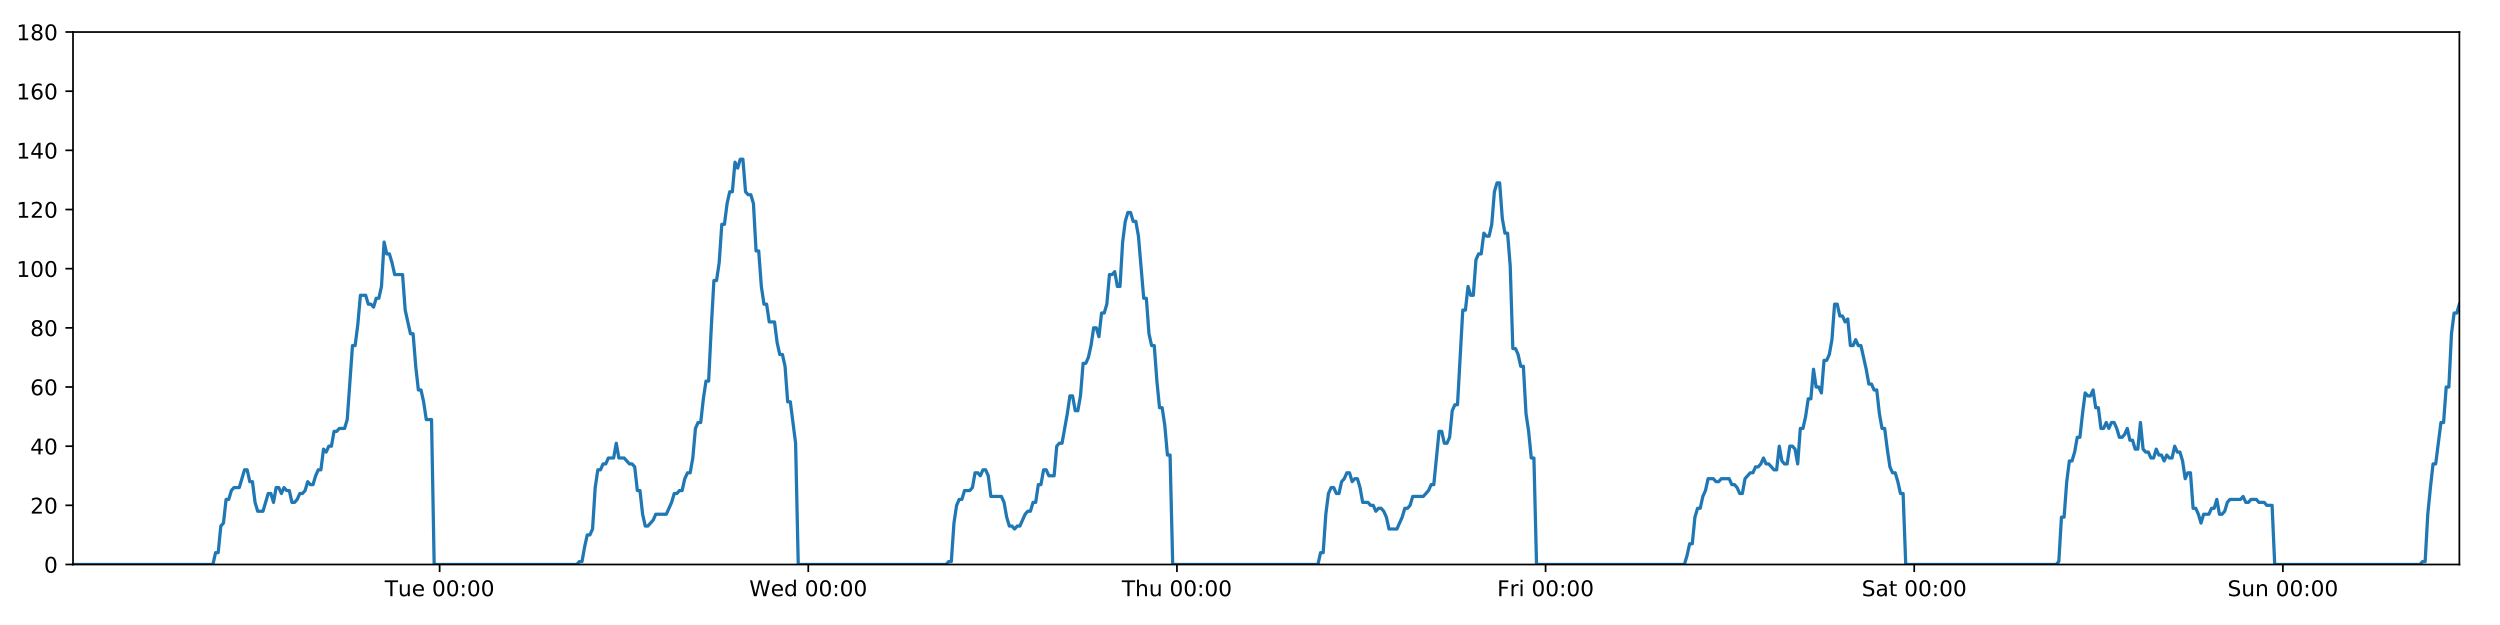
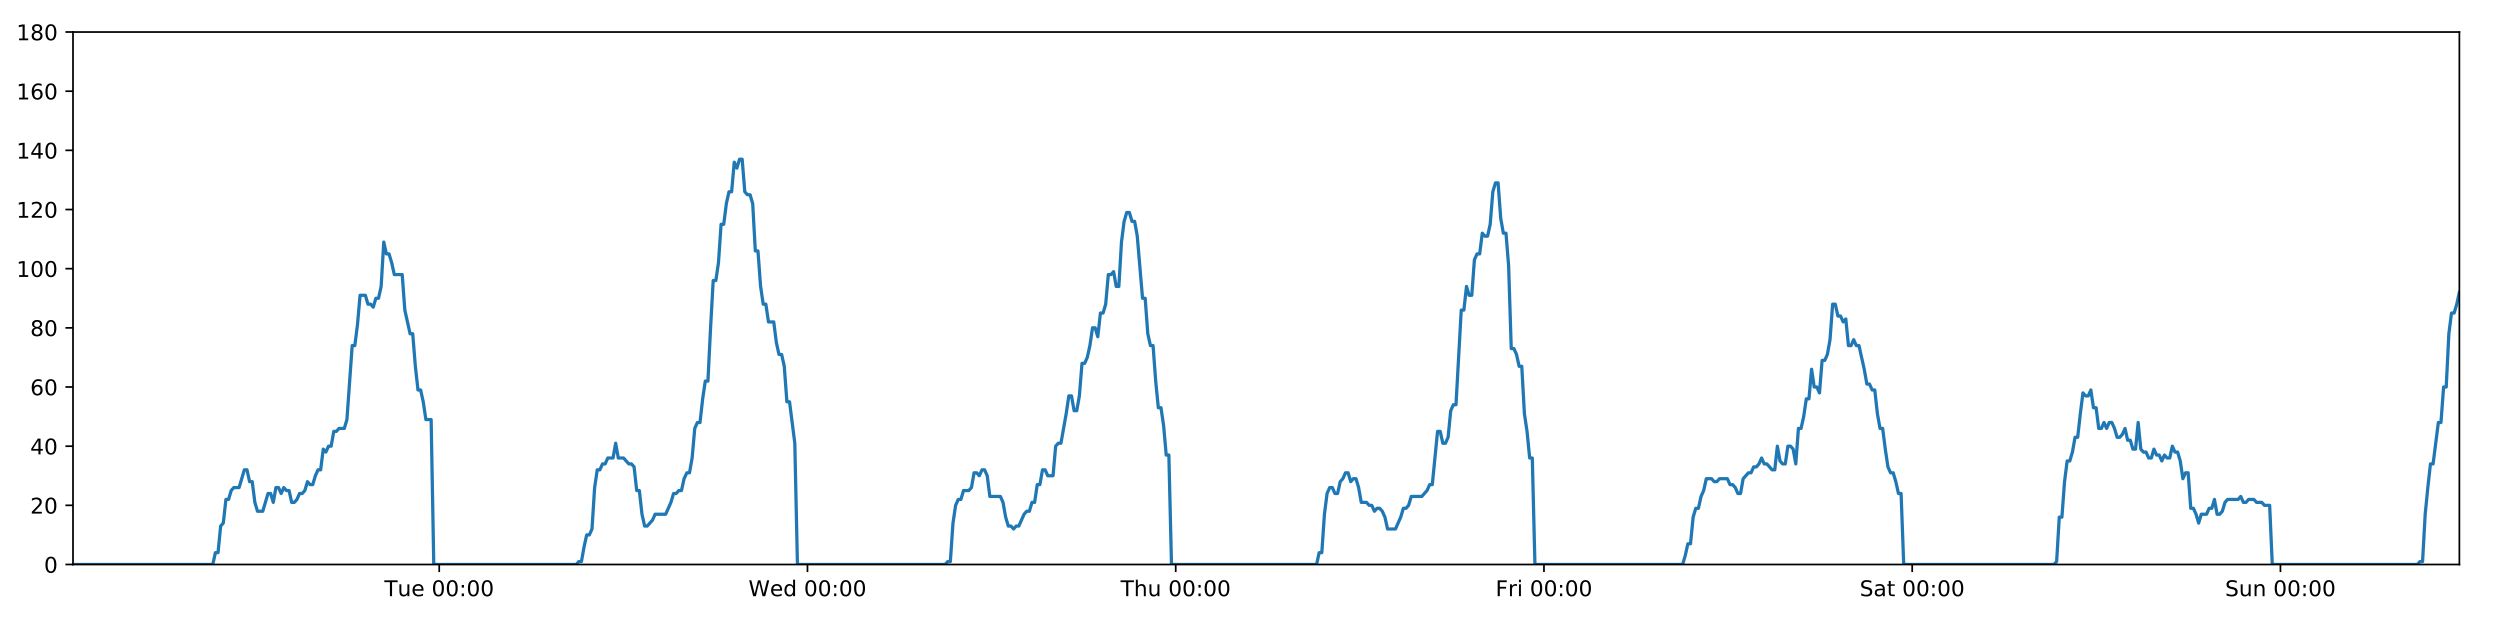
<svg xmlns="http://www.w3.org/2000/svg" xmlns:xlink="http://www.w3.org/1999/xlink" height="288pt" version="1.1" viewBox="0 0 1152 288" width="1152pt">
  <defs>
    <style type="text/css">
*{stroke-linecap:butt;stroke-linejoin:round;}
  </style>
  </defs>
  <g id="figure_1">
    <g id="patch_1">
      <path d="M 0 288  L 1152 288  L 1152 0  L 0 0  z " style="fill:#ffffff;" />
    </g>
    <g id="axes_1">
      <g id="patch_2">
        <path d="M 33.64 260.12  L 1133.28 260.12  L 1133.28 14.76  L 33.64 14.76  z " style="fill:#ffffff;" />
      </g>
      <g id="matplotlib.axis_1">
        <g id="xtick_1">
          <g id="line2d_1">
            <defs>
-               <path d="M 0 0  L 0 3.5  " id="me6d18ff0d1" style="stroke:#000000;stroke-width:0.8;" />
-             </defs>
-             <g>
-               <use style="stroke:#000000;stroke-width:0.8;" x="202.582" xlink:href="#me6d18ff0d1" y="260.12" />
+               <path d="M 0 0  L 0 3.5  " id="m4aeb2eac9f" style="stroke:#000000;stroke-width:0.8;" />
+             </defs>
+             <g>
+               <use style="stroke:#000000;stroke-width:0.8;" x="202.396" xlink:href="#m4aeb2eac9f" y="260.12" />
            </g>
          </g>
          <g id="text_1">
            <defs>
              <path d="M -0.297 72.906  L 61.375 72.906  L 61.375 64.594  L 35.5 64.594  L 35.5 0  L 25.594 0  L 25.594 64.594  L -0.297 64.594  z " id="DejaVuSans-84" />
              <path d="M 8.5 21.578  L 8.5 54.688  L 17.484 54.688  L 17.484 21.922  Q 17.484 14.156 20.5 10.266  Q 23.531 6.391 29.594 6.391  Q 36.859 6.391 41.078 11.031  Q 45.312 15.672 45.312 23.688  L 45.312 54.688  L 54.297 54.688  L 54.297 0  L 45.312 0  L 45.312 8.406  Q 42.047 3.422 37.719 1  Q 33.406 -1.422 27.688 -1.422  Q 18.266 -1.422 13.375 4.438  Q 8.5 10.297 8.5 21.578  z M 31.109 56  z " id="DejaVuSans-117" />
              <path d="M 56.203 29.594  L 56.203 25.203  L 14.891 25.203  Q 15.484 15.922 20.484 11.062  Q 25.484 6.203 34.422 6.203  Q 39.594 6.203 44.453 7.469  Q 49.312 8.734 54.109 11.281  L 54.109 2.781  Q 49.266 0.734 44.188 -0.344  Q 39.109 -1.422 33.891 -1.422  Q 20.797 -1.422 13.156 6.188  Q 5.516 13.812 5.516 26.812  Q 5.516 40.234 12.766 48.109  Q 20.016 56 32.328 56  Q 43.359 56 49.781 48.891  Q 56.203 41.797 56.203 29.594  z M 47.219 32.234  Q 47.125 39.594 43.094 43.984  Q 39.062 48.391 32.422 48.391  Q 24.906 48.391 20.391 44.141  Q 15.875 39.891 15.188 32.172  z " id="DejaVuSans-101" />
              <path id="DejaVuSans-32" />
              <path d="M 31.781 66.406  Q 24.172 66.406 20.328 58.906  Q 16.5 51.422 16.5 36.375  Q 16.5 21.391 20.328 13.891  Q 24.172 6.391 31.781 6.391  Q 39.453 6.391 43.281 13.891  Q 47.125 21.391 47.125 36.375  Q 47.125 51.422 43.281 58.906  Q 39.453 66.406 31.781 66.406  z M 31.781 74.219  Q 44.047 74.219 50.516 64.516  Q 56.984 54.828 56.984 36.375  Q 56.984 17.969 50.516 8.266  Q 44.047 -1.422 31.781 -1.422  Q 19.531 -1.422 13.062 8.266  Q 6.594 17.969 6.594 36.375  Q 6.594 54.828 13.062 64.516  Q 19.531 74.219 31.781 74.219  z " id="DejaVuSans-48" />
              <path d="M 11.719 12.406  L 22.016 12.406  L 22.016 0  L 11.719 0  z M 11.719 51.703  L 22.016 51.703  L 22.016 39.312  L 11.719 39.312  z " id="DejaVuSans-58" />
            </defs>
-             <g transform="translate(177.2958 274.7184)scale(0.1 -0.1)">
+             <g transform="translate(177.1096 274.7184)scale(0.1 -0.1)">
              <use xlink:href="#DejaVuSans-84" />
              <use x="60.85" xlink:href="#DejaVuSans-117" />
              <use x="124.229" xlink:href="#DejaVuSans-101" />
              <use x="185.752" xlink:href="#DejaVuSans-32" />
              <use x="217.539" xlink:href="#DejaVuSans-48" />
              <use x="281.162" xlink:href="#DejaVuSans-48" />
              <use x="344.785" xlink:href="#DejaVuSans-58" />
              <use x="378.477" xlink:href="#DejaVuSans-48" />
              <use x="442.1" xlink:href="#DejaVuSans-48" />
            </g>
          </g>
        </g>
        <g id="xtick_2">
          <g id="line2d_2">
            <g>
-               <use style="stroke:#000000;stroke-width:0.8;" x="372.456" xlink:href="#me6d18ff0d1" y="260.12" />
+               <use style="stroke:#000000;stroke-width:0.8;" x="372.082" xlink:href="#m4aeb2eac9f" y="260.12" />
            </g>
          </g>
          <g id="text_2">
            <defs>
              <path d="M 3.328 72.906  L 13.281 72.906  L 28.609 11.281  L 43.891 72.906  L 54.984 72.906  L 70.312 11.281  L 85.594 72.906  L 95.609 72.906  L 77.297 0  L 64.891 0  L 49.516 63.281  L 33.984 0  L 21.578 0  z " id="DejaVuSans-87" />
              <path d="M 45.406 46.391  L 45.406 75.984  L 54.391 75.984  L 54.391 0  L 45.406 0  L 45.406 8.203  Q 42.578 3.328 38.25 0.953  Q 33.938 -1.422 27.875 -1.422  Q 17.969 -1.422 11.734 6.484  Q 5.516 14.406 5.516 27.297  Q 5.516 40.188 11.734 48.094  Q 17.969 56 27.875 56  Q 33.938 56 38.25 53.625  Q 42.578 51.266 45.406 46.391  z M 14.797 27.297  Q 14.797 17.391 18.875 11.75  Q 22.953 6.109 30.078 6.109  Q 37.203 6.109 41.297 11.75  Q 45.406 17.391 45.406 27.297  Q 45.406 37.203 41.297 42.844  Q 37.203 48.484 30.078 48.484  Q 22.953 48.484 18.875 42.844  Q 14.797 37.203 14.797 27.297  z " id="DejaVuSans-100" />
            </defs>
-             <g transform="translate(345.2667 274.7184)scale(0.1 -0.1)">
+             <g transform="translate(344.8933 274.7184)scale(0.1 -0.1)">
              <use xlink:href="#DejaVuSans-87" />
              <use x="98.799" xlink:href="#DejaVuSans-101" />
              <use x="160.322" xlink:href="#DejaVuSans-100" />
              <use x="223.799" xlink:href="#DejaVuSans-32" />
              <use x="255.586" xlink:href="#DejaVuSans-48" />
              <use x="319.209" xlink:href="#DejaVuSans-48" />
              <use x="382.832" xlink:href="#DejaVuSans-58" />
              <use x="416.523" xlink:href="#DejaVuSans-48" />
              <use x="480.146" xlink:href="#DejaVuSans-48" />
            </g>
          </g>
        </g>
        <g id="xtick_3">
          <g id="line2d_3">
            <g>
-               <use style="stroke:#000000;stroke-width:0.8;" x="542.33" xlink:href="#me6d18ff0d1" y="260.12" />
+               <use style="stroke:#000000;stroke-width:0.8;" x="541.769" xlink:href="#m4aeb2eac9f" y="260.12" />
            </g>
          </g>
          <g id="text_3">
            <defs>
              <path d="M 54.891 33.016  L 54.891 0  L 45.906 0  L 45.906 32.719  Q 45.906 40.484 42.875 44.328  Q 39.844 48.188 33.797 48.188  Q 26.516 48.188 22.312 43.547  Q 18.109 38.922 18.109 30.906  L 18.109 0  L 9.078 0  L 9.078 75.984  L 18.109 75.984  L 18.109 46.188  Q 21.344 51.125 25.703 53.562  Q 30.078 56 35.797 56  Q 45.219 56 50.047 50.172  Q 54.891 44.344 54.891 33.016  z " id="DejaVuSans-104" />
            </defs>
-             <g transform="translate(516.9399 274.7184)scale(0.1 -0.1)">
+             <g transform="translate(516.3794 274.7184)scale(0.1 -0.1)">
              <use xlink:href="#DejaVuSans-84" />
              <use x="61.084" xlink:href="#DejaVuSans-104" />
              <use x="124.463" xlink:href="#DejaVuSans-117" />
              <use x="187.842" xlink:href="#DejaVuSans-32" />
              <use x="219.629" xlink:href="#DejaVuSans-48" />
              <use x="283.252" xlink:href="#DejaVuSans-48" />
              <use x="346.875" xlink:href="#DejaVuSans-58" />
              <use x="380.566" xlink:href="#DejaVuSans-48" />
              <use x="444.189" xlink:href="#DejaVuSans-48" />
            </g>
          </g>
        </g>
        <g id="xtick_4">
          <g id="line2d_4">
            <g>
-               <use style="stroke:#000000;stroke-width:0.8;" x="712.204" xlink:href="#me6d18ff0d1" y="260.12" />
+               <use style="stroke:#000000;stroke-width:0.8;" x="711.456" xlink:href="#m4aeb2eac9f" y="260.12" />
            </g>
          </g>
          <g id="text_4">
            <defs>
              <path d="M 9.812 72.906  L 51.703 72.906  L 51.703 64.594  L 19.672 64.594  L 19.672 43.109  L 48.578 43.109  L 48.578 34.812  L 19.672 34.812  L 19.672 0  L 9.812 0  z " id="DejaVuSans-70" />
              <path d="M 41.109 46.297  Q 39.594 47.172 37.812 47.578  Q 36.031 48 33.891 48  Q 26.266 48 22.188 43.047  Q 18.109 38.094 18.109 28.812  L 18.109 0  L 9.078 0  L 9.078 54.688  L 18.109 54.688  L 18.109 46.188  Q 20.953 51.172 25.484 53.578  Q 30.031 56 36.531 56  Q 37.453 56 38.578 55.875  Q 39.703 55.766 41.062 55.516  z " id="DejaVuSans-114" />
              <path d="M 9.422 54.688  L 18.406 54.688  L 18.406 0  L 9.422 0  z M 9.422 75.984  L 18.406 75.984  L 18.406 64.594  L 9.422 64.594  z " id="DejaVuSans-105" />
            </defs>
-             <g transform="translate(689.8905 274.7184)scale(0.1 -0.1)">
+             <g transform="translate(689.1428 274.7184)scale(0.1 -0.1)">
              <use xlink:href="#DejaVuSans-70" />
              <use x="57.41" xlink:href="#DejaVuSans-114" />
              <use x="98.523" xlink:href="#DejaVuSans-105" />
              <use x="126.307" xlink:href="#DejaVuSans-32" />
              <use x="158.094" xlink:href="#DejaVuSans-48" />
              <use x="221.717" xlink:href="#DejaVuSans-48" />
              <use x="285.34" xlink:href="#DejaVuSans-58" />
              <use x="319.031" xlink:href="#DejaVuSans-48" />
              <use x="382.654" xlink:href="#DejaVuSans-48" />
            </g>
          </g>
        </g>
        <g id="xtick_5">
          <g id="line2d_5">
            <g>
-               <use style="stroke:#000000;stroke-width:0.8;" x="882.078" xlink:href="#me6d18ff0d1" y="260.12" />
+               <use style="stroke:#000000;stroke-width:0.8;" x="881.143" xlink:href="#m4aeb2eac9f" y="260.12" />
            </g>
          </g>
          <g id="text_5">
            <defs>
              <path d="M 53.516 70.516  L 53.516 60.891  Q 47.906 63.578 42.922 64.891  Q 37.938 66.219 33.297 66.219  Q 25.25 66.219 20.875 63.094  Q 16.5 59.969 16.5 54.203  Q 16.5 49.359 19.406 46.891  Q 22.312 44.438 30.422 42.922  L 36.375 41.703  Q 47.406 39.594 52.656 34.297  Q 57.906 29 57.906 20.125  Q 57.906 9.516 50.797 4.047  Q 43.703 -1.422 29.984 -1.422  Q 24.812 -1.422 18.969 -0.25  Q 13.141 0.922 6.891 3.219  L 6.891 13.375  Q 12.891 10.016 18.656 8.297  Q 24.422 6.594 29.984 6.594  Q 38.422 6.594 43.016 9.906  Q 47.609 13.234 47.609 19.391  Q 47.609 24.75 44.312 27.781  Q 41.016 30.812 33.5 32.328  L 27.484 33.5  Q 16.453 35.688 11.516 40.375  Q 6.594 45.062 6.594 53.422  Q 6.594 63.094 13.406 68.656  Q 20.219 74.219 32.172 74.219  Q 37.312 74.219 42.625 73.281  Q 47.953 72.359 53.516 70.516  z " id="DejaVuSans-83" />
              <path d="M 34.281 27.484  Q 23.391 27.484 19.188 25  Q 14.984 22.516 14.984 16.5  Q 14.984 11.719 18.141 8.906  Q 21.297 6.109 26.703 6.109  Q 34.188 6.109 38.703 11.406  Q 43.219 16.703 43.219 25.484  L 43.219 27.484  z M 52.203 31.203  L 52.203 0  L 43.219 0  L 43.219 8.297  Q 40.141 3.328 35.547 0.953  Q 30.953 -1.422 24.312 -1.422  Q 15.922 -1.422 10.953 3.297  Q 6 8.016 6 15.922  Q 6 25.141 12.172 29.828  Q 18.359 34.516 30.609 34.516  L 43.219 34.516  L 43.219 35.406  Q 43.219 41.609 39.141 45  Q 35.062 48.391 27.688 48.391  Q 23 48.391 18.547 47.266  Q 14.109 46.141 10.016 43.891  L 10.016 52.203  Q 14.938 54.109 19.578 55.047  Q 24.219 56 28.609 56  Q 40.484 56 46.344 49.844  Q 52.203 43.703 52.203 31.203  z " id="DejaVuSans-97" />
              <path d="M 18.312 70.219  L 18.312 54.688  L 36.812 54.688  L 36.812 47.703  L 18.312 47.703  L 18.312 18.016  Q 18.312 11.328 20.141 9.422  Q 21.969 7.516 27.594 7.516  L 36.812 7.516  L 36.812 0  L 27.594 0  Q 17.188 0 13.234 3.875  Q 9.281 7.766 9.281 18.016  L 9.281 47.703  L 2.688 47.703  L 2.688 54.688  L 9.281 54.688  L 9.281 70.219  z " id="DejaVuSans-116" />
            </defs>
-             <g transform="translate(857.881 274.7184)scale(0.1 -0.1)">
+             <g transform="translate(856.946 274.7184)scale(0.1 -0.1)">
              <use xlink:href="#DejaVuSans-83" />
              <use x="63.477" xlink:href="#DejaVuSans-97" />
              <use x="124.756" xlink:href="#DejaVuSans-116" />
              <use x="163.965" xlink:href="#DejaVuSans-32" />
              <use x="195.752" xlink:href="#DejaVuSans-48" />
              <use x="259.375" xlink:href="#DejaVuSans-48" />
              <use x="322.998" xlink:href="#DejaVuSans-58" />
              <use x="356.689" xlink:href="#DejaVuSans-48" />
              <use x="420.312" xlink:href="#DejaVuSans-48" />
            </g>
          </g>
        </g>
        <g id="xtick_6">
          <g id="line2d_6">
            <g>
-               <use style="stroke:#000000;stroke-width:0.8;" x="1051.952" xlink:href="#me6d18ff0d1" y="260.12" />
+               <use style="stroke:#000000;stroke-width:0.8;" x="1050.83" xlink:href="#m4aeb2eac9f" y="260.12" />
            </g>
          </g>
          <g id="text_6">
            <defs>
              <path d="M 54.891 33.016  L 54.891 0  L 45.906 0  L 45.906 32.719  Q 45.906 40.484 42.875 44.328  Q 39.844 48.188 33.797 48.188  Q 26.516 48.188 22.312 43.547  Q 18.109 38.922 18.109 30.906  L 18.109 0  L 9.078 0  L 9.078 54.688  L 18.109 54.688  L 18.109 46.188  Q 21.344 51.125 25.703 53.562  Q 30.078 56 35.797 56  Q 45.219 56 50.047 50.172  Q 54.891 44.344 54.891 33.016  z " id="DejaVuSans-110" />
            </defs>
-             <g transform="translate(1026.442 274.7184)scale(0.1 -0.1)">
+             <g transform="translate(1025.32 274.7184)scale(0.1 -0.1)">
              <use xlink:href="#DejaVuSans-83" />
              <use x="63.477" xlink:href="#DejaVuSans-117" />
              <use x="126.855" xlink:href="#DejaVuSans-110" />
              <use x="190.234" xlink:href="#DejaVuSans-32" />
              <use x="222.021" xlink:href="#DejaVuSans-48" />
              <use x="285.645" xlink:href="#DejaVuSans-48" />
              <use x="349.268" xlink:href="#DejaVuSans-58" />
              <use x="382.959" xlink:href="#DejaVuSans-48" />
              <use x="446.582" xlink:href="#DejaVuSans-48" />
            </g>
          </g>
        </g>
      </g>
      <g id="matplotlib.axis_2">
        <g id="ytick_1">
          <g id="line2d_7">
            <defs>
-               <path d="M 0 0  L -3.5 0  " id="m8588d4f88d" style="stroke:#000000;stroke-width:0.8;" />
-             </defs>
-             <g>
-               <use style="stroke:#000000;stroke-width:0.8;" x="33.64" xlink:href="#m8588d4f88d" y="260.12" />
+               <path d="M 0 0  L -3.5 0  " id="m2c6b97e859" style="stroke:#000000;stroke-width:0.8;" />
+             </defs>
+             <g>
+               <use style="stroke:#000000;stroke-width:0.8;" x="33.64" xlink:href="#m2c6b97e859" y="260.12" />
            </g>
          </g>
          <g id="text_7">
            <g transform="translate(20.2775 263.9192)scale(0.1 -0.1)">
              <use xlink:href="#DejaVuSans-48" />
            </g>
          </g>
        </g>
        <g id="ytick_2">
          <g id="line2d_8">
            <g>
-               <use style="stroke:#000000;stroke-width:0.8;" x="33.64" xlink:href="#m8588d4f88d" y="232.858" />
+               <use style="stroke:#000000;stroke-width:0.8;" x="33.64" xlink:href="#m2c6b97e859" y="232.858" />
            </g>
          </g>
          <g id="text_8">
            <defs>
              <path d="M 19.188 8.297  L 53.609 8.297  L 53.609 0  L 7.328 0  L 7.328 8.297  Q 12.938 14.109 22.625 23.891  Q 32.328 33.688 34.812 36.531  Q 39.547 41.844 41.422 45.531  Q 43.312 49.219 43.312 52.781  Q 43.312 58.594 39.234 62.25  Q 35.156 65.922 28.609 65.922  Q 23.969 65.922 18.812 64.312  Q 13.672 62.703 7.812 59.422  L 7.812 69.391  Q 13.766 71.781 18.938 73  Q 24.125 74.219 28.422 74.219  Q 39.75 74.219 46.484 68.547  Q 53.219 62.891 53.219 53.422  Q 53.219 48.922 51.531 44.891  Q 49.859 40.875 45.406 35.406  Q 44.188 33.984 37.641 27.219  Q 31.109 20.453 19.188 8.297  z " id="DejaVuSans-50" />
            </defs>
            <g transform="translate(13.915 236.657)scale(0.1 -0.1)">
              <use xlink:href="#DejaVuSans-50" />
              <use x="63.623" xlink:href="#DejaVuSans-48" />
            </g>
          </g>
        </g>
        <g id="ytick_3">
          <g id="line2d_9">
            <g>
-               <use style="stroke:#000000;stroke-width:0.8;" x="33.64" xlink:href="#m8588d4f88d" y="205.596" />
+               <use style="stroke:#000000;stroke-width:0.8;" x="33.64" xlink:href="#m2c6b97e859" y="205.596" />
            </g>
          </g>
          <g id="text_9">
            <defs>
              <path d="M 37.797 64.312  L 12.891 25.391  L 37.797 25.391  z M 35.203 72.906  L 47.609 72.906  L 47.609 25.391  L 58.016 25.391  L 58.016 17.188  L 47.609 17.188  L 47.609 0  L 37.797 0  L 37.797 17.188  L 4.891 17.188  L 4.891 26.703  z " id="DejaVuSans-52" />
            </defs>
            <g transform="translate(13.915 209.3948)scale(0.1 -0.1)">
              <use xlink:href="#DejaVuSans-52" />
              <use x="63.623" xlink:href="#DejaVuSans-48" />
            </g>
          </g>
        </g>
        <g id="ytick_4">
          <g id="line2d_10">
            <g>
-               <use style="stroke:#000000;stroke-width:0.8;" x="33.64" xlink:href="#m8588d4f88d" y="178.333" />
+               <use style="stroke:#000000;stroke-width:0.8;" x="33.64" xlink:href="#m2c6b97e859" y="178.333" />
            </g>
          </g>
          <g id="text_10">
            <defs>
              <path d="M 33.016 40.375  Q 26.375 40.375 22.484 35.828  Q 18.609 31.297 18.609 23.391  Q 18.609 15.531 22.484 10.953  Q 26.375 6.391 33.016 6.391  Q 39.656 6.391 43.531 10.953  Q 47.406 15.531 47.406 23.391  Q 47.406 31.297 43.531 35.828  Q 39.656 40.375 33.016 40.375  z M 52.594 71.297  L 52.594 62.312  Q 48.875 64.062 45.094 64.984  Q 41.312 65.922 37.594 65.922  Q 27.828 65.922 22.672 59.328  Q 17.531 52.734 16.797 39.406  Q 19.672 43.656 24.016 45.922  Q 28.375 48.188 33.594 48.188  Q 44.578 48.188 50.953 41.516  Q 57.328 34.859 57.328 23.391  Q 57.328 12.156 50.688 5.359  Q 44.047 -1.422 33.016 -1.422  Q 20.359 -1.422 13.672 8.266  Q 6.984 17.969 6.984 36.375  Q 6.984 53.656 15.188 63.938  Q 23.391 74.219 37.203 74.219  Q 40.922 74.219 44.703 73.484  Q 48.484 72.75 52.594 71.297  z " id="DejaVuSans-54" />
            </defs>
            <g transform="translate(13.915 182.1326)scale(0.1 -0.1)">
              <use xlink:href="#DejaVuSans-54" />
              <use x="63.623" xlink:href="#DejaVuSans-48" />
            </g>
          </g>
        </g>
        <g id="ytick_5">
          <g id="line2d_11">
            <g>
-               <use style="stroke:#000000;stroke-width:0.8;" x="33.64" xlink:href="#m8588d4f88d" y="151.071" />
+               <use style="stroke:#000000;stroke-width:0.8;" x="33.64" xlink:href="#m2c6b97e859" y="151.071" />
            </g>
          </g>
          <g id="text_11">
            <defs>
              <path d="M 31.781 34.625  Q 24.75 34.625 20.719 30.859  Q 16.703 27.094 16.703 20.516  Q 16.703 13.922 20.719 10.156  Q 24.75 6.391 31.781 6.391  Q 38.812 6.391 42.859 10.172  Q 46.922 13.969 46.922 20.516  Q 46.922 27.094 42.891 30.859  Q 38.875 34.625 31.781 34.625  z M 21.922 38.812  Q 15.578 40.375 12.031 44.719  Q 8.5 49.078 8.5 55.328  Q 8.5 64.062 14.719 69.141  Q 20.953 74.219 31.781 74.219  Q 42.672 74.219 48.875 69.141  Q 55.078 64.062 55.078 55.328  Q 55.078 49.078 51.531 44.719  Q 48 40.375 41.703 38.812  Q 48.828 37.156 52.797 32.312  Q 56.781 27.484 56.781 20.516  Q 56.781 9.906 50.312 4.234  Q 43.844 -1.422 31.781 -1.422  Q 19.734 -1.422 13.25 4.234  Q 6.781 9.906 6.781 20.516  Q 6.781 27.484 10.781 32.312  Q 14.797 37.156 21.922 38.812  z M 18.312 54.391  Q 18.312 48.734 21.844 45.562  Q 25.391 42.391 31.781 42.391  Q 38.141 42.391 41.719 45.562  Q 45.312 48.734 45.312 54.391  Q 45.312 60.062 41.719 63.234  Q 38.141 66.406 31.781 66.406  Q 25.391 66.406 21.844 63.234  Q 18.312 60.062 18.312 54.391  z " id="DejaVuSans-56" />
            </defs>
            <g transform="translate(13.915 154.8703)scale(0.1 -0.1)">
              <use xlink:href="#DejaVuSans-56" />
              <use x="63.623" xlink:href="#DejaVuSans-48" />
            </g>
          </g>
        </g>
        <g id="ytick_6">
          <g id="line2d_12">
            <g>
-               <use style="stroke:#000000;stroke-width:0.8;" x="33.64" xlink:href="#m8588d4f88d" y="123.809" />
+               <use style="stroke:#000000;stroke-width:0.8;" x="33.64" xlink:href="#m2c6b97e859" y="123.809" />
            </g>
          </g>
          <g id="text_12">
            <defs>
              <path d="M 12.406 8.297  L 28.516 8.297  L 28.516 63.922  L 10.984 60.406  L 10.984 69.391  L 28.422 72.906  L 38.281 72.906  L 38.281 8.297  L 54.391 8.297  L 54.391 0  L 12.406 0  z " id="DejaVuSans-49" />
            </defs>
            <g transform="translate(7.5525 127.6081)scale(0.1 -0.1)">
              <use xlink:href="#DejaVuSans-49" />
              <use x="63.623" xlink:href="#DejaVuSans-48" />
              <use x="127.246" xlink:href="#DejaVuSans-48" />
            </g>
          </g>
        </g>
        <g id="ytick_7">
          <g id="line2d_13">
            <g>
-               <use style="stroke:#000000;stroke-width:0.8;" x="33.64" xlink:href="#m8588d4f88d" y="96.547" />
+               <use style="stroke:#000000;stroke-width:0.8;" x="33.64" xlink:href="#m2c6b97e859" y="96.547" />
            </g>
          </g>
          <g id="text_13">
            <g transform="translate(7.5525 100.3459)scale(0.1 -0.1)">
              <use xlink:href="#DejaVuSans-49" />
              <use x="63.623" xlink:href="#DejaVuSans-50" />
              <use x="127.246" xlink:href="#DejaVuSans-48" />
            </g>
          </g>
        </g>
        <g id="ytick_8">
          <g id="line2d_14">
            <g>
-               <use style="stroke:#000000;stroke-width:0.8;" x="33.64" xlink:href="#m8588d4f88d" y="69.284" />
+               <use style="stroke:#000000;stroke-width:0.8;" x="33.64" xlink:href="#m2c6b97e859" y="69.284" />
            </g>
          </g>
          <g id="text_14">
            <g transform="translate(7.5525 73.08366)scale(0.1 -0.1)">
              <use xlink:href="#DejaVuSans-49" />
              <use x="63.623" xlink:href="#DejaVuSans-52" />
              <use x="127.246" xlink:href="#DejaVuSans-48" />
            </g>
          </g>
        </g>
        <g id="ytick_9">
          <g id="line2d_15">
            <g>
-               <use style="stroke:#000000;stroke-width:0.8;" x="33.64" xlink:href="#m8588d4f88d" y="42.022" />
+               <use style="stroke:#000000;stroke-width:0.8;" x="33.64" xlink:href="#m2c6b97e859" y="42.022" />
            </g>
          </g>
          <g id="text_15">
            <g transform="translate(7.5525 45.82144)scale(0.1 -0.1)">
              <use xlink:href="#DejaVuSans-49" />
              <use x="63.623" xlink:href="#DejaVuSans-54" />
              <use x="127.246" xlink:href="#DejaVuSans-48" />
            </g>
          </g>
        </g>
        <g id="ytick_10">
          <g id="line2d_16">
            <g>
-               <use style="stroke:#000000;stroke-width:0.8;" x="33.64" xlink:href="#m8588d4f88d" y="14.76" />
+               <use style="stroke:#000000;stroke-width:0.8;" x="33.64" xlink:href="#m2c6b97e859" y="14.76" />
            </g>
          </g>
          <g id="text_16">
            <g transform="translate(7.5525 18.55922)scale(0.1 -0.1)">
              <use xlink:href="#DejaVuSans-49" />
              <use x="63.623" xlink:href="#DejaVuSans-56" />
              <use x="127.246" xlink:href="#DejaVuSans-48" />
            </g>
          </g>
        </g>
      </g>
      <g id="line2d_17">
-         <path clip-path="url(#p117e6a7be6)" d="M 33.64 260.12  L 98.114 260.12  L 99.328 254.668  L 100.541 254.668  L 101.757 242.4  L 102.969 241.036  L 104.182 230.132  L 105.398 230.132  L 106.615 226.042  L 107.829 224.679  L 110.255 224.679  L 112.681 216.5  L 113.893 216.5  L 115.106 221.953  L 116.319 221.953  L 117.532 231.495  L 118.746 235.584  L 121.172 235.584  L 123.6 227.405  L 124.813 227.405  L 126.026 231.495  L 127.239 224.679  L 128.452 224.679  L 129.664 227.405  L 130.881 224.679  L 132.095 226.042  L 133.308 226.042  L 134.521 231.495  L 135.735 231.495  L 136.947 230.132  L 138.159 227.405  L 139.372 227.405  L 140.586 226.042  L 141.8 221.953  L 143.014 223.316  L 144.23 223.316  L 145.443 219.227  L 146.657 216.5  L 147.869 216.5  L 149.082 206.959  L 150.296 208.322  L 151.509 205.596  L 152.723 205.596  L 153.936 198.78  L 155.149 198.78  L 156.362 197.417  L 158.789 197.417  L 160.002 193.328  L 162.428 159.25  L 163.642 159.25  L 164.858 149.708  L 166.072 136.077  L 168.5 136.077  L 169.714 140.166  L 170.927 140.166  L 172.141 141.529  L 173.355 137.44  L 174.568 137.44  L 175.783 131.988  L 177.001 111.541  L 178.215 116.993  L 179.43 116.993  L 180.644 121.083  L 181.861 126.535  L 185.5 126.535  L 186.713 142.892  L 189.139 153.797  L 190.354 153.797  L 191.567 168.792  L 192.781 179.696  L 193.994 179.696  L 195.207 185.149  L 196.421 193.328  L 198.849 193.328  L 200.063 260.12  L 265.78 260.12  L 266.974 258.757  L 268.19 258.757  L 269.403 251.941  L 270.616 246.489  L 271.832 246.489  L 273.05 243.763  L 274.264 224.679  L 275.478 216.5  L 276.692 216.5  L 277.905 213.774  L 279.118 213.774  L 280.332 211.048  L 282.759 211.048  L 283.974 204.232  L 285.188 211.048  L 287.614 211.048  L 290.042 213.774  L 291.258 213.774  L 292.473 215.137  L 293.686 226.042  L 294.9 226.042  L 296.113 236.947  L 297.328 242.4  L 298.54 242.4  L 300.967 239.673  L 302.182 236.947  L 307.039 236.947  L 309.468 231.495  L 310.683 227.405  L 311.897 227.405  L 313.111 226.042  L 314.324 226.042  L 315.538 220.59  L 316.814 217.864  L 318.029 217.864  L 319.244 211.048  L 320.457 197.417  L 321.671 194.691  L 322.887 194.691  L 324.104 183.786  L 325.321 175.607  L 326.536 175.607  L 327.752 151.071  L 328.968 129.261  L 330.183 129.261  L 331.396 121.083  L 332.609 103.362  L 333.823 103.362  L 335.037 93.82  L 336.255 88.368  L 337.469 88.368  L 338.682 74.737  L 339.897 77.463  L 341.114 73.374  L 342.328 73.374  L 343.542 88.368  L 344.757 89.731  L 345.97 89.731  L 347.186 93.82  L 348.399 115.63  L 349.614 115.63  L 350.827 131.988  L 352.041 140.166  L 353.254 140.166  L 354.467 148.345  L 356.893 148.345  L 358.108 157.887  L 359.321 163.339  L 360.537 163.339  L 361.749 168.792  L 362.965 185.149  L 364.178 185.149  L 366.613 204.232  L 367.828 260.12  L 435.959 260.12  L 437.153 258.757  L 438.367 258.757  L 439.581 241.036  L 440.797 232.858  L 442.011 230.132  L 443.225 230.132  L 444.445 226.042  L 446.874 226.042  L 448.09 224.679  L 449.305 217.864  L 450.519 217.864  L 451.733 219.227  L 452.949 216.5  L 454.164 216.5  L 455.378 219.227  L 456.592 228.768  L 461.453 228.768  L 462.667 231.495  L 463.88 238.31  L 465.096 242.4  L 466.311 242.4  L 467.525 243.763  L 468.741 242.4  L 469.954 242.4  L 472.383 236.947  L 473.596 235.584  L 474.809 235.584  L 476.024 231.495  L 477.237 231.495  L 478.451 223.316  L 479.664 223.316  L 480.878 216.5  L 482.092 216.5  L 483.308 219.227  L 485.734 219.227  L 486.95 205.596  L 488.165 204.232  L 489.382 204.232  L 491.813 190.601  L 493.026 182.423  L 494.245 182.423  L 495.459 189.238  L 496.672 189.238  L 497.884 182.423  L 499.098 167.428  L 500.311 167.428  L 501.529 164.702  L 502.742 159.25  L 503.955 151.071  L 505.168 151.071  L 506.381 155.16  L 507.596 144.256  L 508.811 144.256  L 510.025 140.166  L 511.239 126.535  L 512.455 126.535  L 513.668 125.172  L 514.884 131.988  L 516.097 131.988  L 517.311 111.541  L 518.524 101.999  L 519.738 97.91  L 520.952 97.91  L 522.165 101.999  L 523.379 101.999  L 524.593 108.815  L 527.022 137.44  L 528.236 137.44  L 529.45 153.797  L 530.667 159.25  L 531.88 159.25  L 533.093 175.607  L 534.308 187.875  L 535.526 187.875  L 536.738 196.054  L 537.952 209.685  L 539.167 209.685  L 540.383 260.12  L 607.296 260.12  L 608.509 254.668  L 609.722 254.668  L 610.936 236.947  L 612.149 227.405  L 613.362 224.679  L 614.575 224.679  L 615.788 227.405  L 617.001 227.405  L 618.213 221.953  L 619.427 220.59  L 620.642 217.864  L 621.856 217.864  L 623.069 221.953  L 624.282 220.59  L 625.496 220.59  L 626.708 224.679  L 627.921 231.495  L 630.352 231.495  L 631.565 232.858  L 632.778 232.858  L 633.992 235.584  L 635.206 234.221  L 636.418 234.221  L 637.631 235.584  L 638.844 238.31  L 640.057 243.763  L 643.696 243.763  L 646.123 238.31  L 647.339 234.221  L 648.552 234.221  L 649.765 232.858  L 650.979 228.768  L 655.835 228.768  L 658.264 226.042  L 659.478 223.316  L 660.691 223.316  L 663.12 198.78  L 664.335 198.78  L 665.549 204.232  L 666.764 204.232  L 667.98 201.506  L 669.193 189.238  L 670.407 186.512  L 671.62 186.512  L 674.047 142.892  L 675.261 142.892  L 676.475 131.988  L 677.689 136.077  L 678.903 136.077  L 680.117 119.72  L 681.331 116.993  L 682.544 116.993  L 683.758 107.452  L 684.973 108.815  L 686.187 108.815  L 687.401 103.362  L 688.615 88.368  L 689.83 84.279  L 691.044 84.279  L 692.258 100.636  L 693.472 107.452  L 694.685 107.452  L 695.899 122.446  L 697.113 160.613  L 698.327 160.613  L 699.541 163.339  L 700.755 168.792  L 701.968 168.792  L 703.182 190.601  L 704.396 198.78  L 705.61 211.048  L 706.824 211.048  L 708.038 260.12  L 776.162 260.12  L 777.377 256.031  L 778.59 250.578  L 779.804 250.578  L 781.019 238.31  L 782.234 234.221  L 783.451 234.221  L 784.665 228.768  L 785.879 226.042  L 787.094 220.59  L 789.526 220.59  L 790.742 221.953  L 791.955 221.953  L 793.168 220.59  L 796.81 220.59  L 798.023 223.316  L 799.237 223.316  L 800.451 224.679  L 801.665 227.405  L 802.88 227.405  L 804.094 220.59  L 806.523 217.864  L 807.738 217.864  L 808.956 215.137  L 810.173 215.137  L 811.389 213.774  L 812.602 211.048  L 813.817 213.774  L 815.031 213.774  L 817.457 216.5  L 818.67 216.5  L 819.882 205.596  L 821.095 212.411  L 822.308 213.774  L 823.521 213.774  L 824.734 205.596  L 825.949 205.596  L 827.162 206.959  L 828.374 213.774  L 829.588 197.417  L 830.802 197.417  L 832.017 191.964  L 833.231 183.786  L 834.446 183.786  L 835.66 170.155  L 836.872 178.333  L 838.088 178.333  L 839.301 181.06  L 840.515 166.065  L 841.728 166.065  L 842.944 163.339  L 844.16 156.524  L 845.374 140.166  L 846.588 140.166  L 847.801 145.619  L 849.017 145.619  L 850.231 148.345  L 851.447 146.982  L 852.662 159.25  L 853.878 159.25  L 855.091 156.524  L 856.307 159.25  L 857.52 159.25  L 859.95 170.155  L 861.164 176.97  L 862.378 176.97  L 863.592 179.696  L 864.806 179.696  L 866.019 190.601  L 867.232 197.417  L 868.448 197.417  L 869.661 206.959  L 870.878 215.137  L 872.092 217.864  L 873.307 217.864  L 874.521 221.953  L 875.734 227.405  L 876.95 227.405  L 878.163 260.12  L 947.489 260.12  L 948.702 258.757  L 949.918 238.31  L 951.132 238.31  L 952.349 221.953  L 953.561 212.411  L 954.776 212.411  L 955.989 208.322  L 957.204 201.506  L 958.417 201.506  L 959.632 190.601  L 960.847 181.06  L 962.06 182.423  L 963.273 182.423  L 964.486 179.696  L 965.698 187.875  L 966.911 187.875  L 968.124 197.417  L 969.337 197.417  L 970.549 194.691  L 971.762 197.417  L 972.974 194.691  L 974.188 194.691  L 975.4 197.417  L 976.612 201.506  L 977.825 201.506  L 979.038 200.143  L 980.253 197.417  L 981.465 202.869  L 982.678 202.869  L 983.891 206.959  L 985.103 206.959  L 986.315 194.691  L 987.528 206.959  L 988.742 208.322  L 989.954 208.322  L 991.166 211.048  L 992.379 211.048  L 993.591 206.959  L 994.806 209.685  L 996.018 209.685  L 997.233 212.411  L 998.447 209.685  L 999.66 211.048  L 1000.875 211.048  L 1002.087 205.596  L 1003.303 208.322  L 1004.516 208.322  L 1005.729 212.411  L 1006.941 220.59  L 1008.154 217.864  L 1009.366 217.864  L 1010.581 234.221  L 1011.793 234.221  L 1013.006 236.947  L 1014.221 241.036  L 1015.434 236.947  L 1017.864 236.947  L 1019.078 234.221  L 1020.292 234.221  L 1021.504 230.132  L 1022.717 236.947  L 1023.93 236.947  L 1025.145 235.584  L 1026.357 231.495  L 1027.57 230.132  L 1032.423 230.132  L 1033.636 228.768  L 1034.848 231.495  L 1036.06 231.495  L 1037.273 230.132  L 1039.698 230.132  L 1040.91 231.495  L 1043.335 231.495  L 1044.548 232.858  L 1046.973 232.858  L 1048.186 260.12  L 1115.104 260.12  L 1116.298 258.757  L 1117.511 258.757  L 1118.723 236.947  L 1119.936 224.679  L 1121.149 213.774  L 1122.362 213.774  L 1124.79 194.691  L 1126.003 194.691  L 1127.215 178.333  L 1128.428 178.333  L 1129.641 153.797  L 1130.854 144.256  L 1132.067 144.256  L 1133.28 140.166  L 1133.28 140.166  " style="fill:none;stroke:#1f77b4;stroke-linecap:square;stroke-width:1.5;" />
+         <path clip-path="url(#p7f87cb2bef)" d="M 33.64 260.12  L 98.043 260.12  L 99.255 254.668  L 100.467 254.668  L 101.682 242.4  L 102.893 241.036  L 104.104 230.132  L 105.319 230.132  L 106.535 226.042  L 107.747 224.679  L 110.171 224.679  L 112.594 216.5  L 113.805 216.5  L 115.016 221.953  L 116.228 221.953  L 117.439 231.495  L 118.652 235.584  L 121.075 235.584  L 123.501 227.405  L 124.712 227.405  L 125.924 231.495  L 127.136 224.679  L 128.347 224.679  L 129.558 227.405  L 130.774 224.679  L 131.987 226.042  L 133.199 226.042  L 134.41 231.495  L 135.622 231.495  L 136.833 230.132  L 138.044 227.405  L 139.255 227.405  L 140.468 226.042  L 141.681 221.953  L 142.894 223.316  L 144.108 223.316  L 145.32 219.227  L 146.532 216.5  L 147.743 216.5  L 148.955 206.959  L 150.167 208.322  L 151.379 205.596  L 152.592 205.596  L 153.804 198.78  L 155.015 198.78  L 156.227 197.417  L 158.651 197.417  L 159.863 193.328  L 162.286 159.25  L 163.499 159.25  L 164.714 149.708  L 165.926 136.077  L 168.352 136.077  L 169.564 140.166  L 170.776 140.166  L 171.989 141.529  L 173.201 137.44  L 174.413 137.44  L 175.627 131.988  L 176.843 111.541  L 178.055 116.993  L 179.269 116.993  L 180.482 121.083  L 181.698 126.535  L 185.333 126.535  L 186.545 142.892  L 188.967 153.797  L 190.181 153.797  L 191.393 168.792  L 192.605 179.696  L 193.817 179.696  L 195.029 185.149  L 196.241 193.328  L 198.667 193.328  L 199.88 260.12  L 265.524 260.12  L 266.717 258.757  L 267.932 258.757  L 269.143 251.941  L 270.355 246.489  L 271.57 246.489  L 272.786 243.763  L 273.999 224.679  L 275.212 216.5  L 276.424 216.5  L 277.636 213.774  L 278.848 213.774  L 280.06 211.048  L 282.485 211.048  L 283.698 204.232  L 284.911 211.048  L 287.334 211.048  L 289.76 213.774  L 290.974 213.774  L 292.187 215.137  L 293.399 226.042  L 294.612 226.042  L 295.824 236.947  L 297.037 242.4  L 298.249 242.4  L 300.673 239.673  L 301.886 236.947  L 306.738 236.947  L 309.164 231.495  L 310.378 227.405  L 311.59 227.405  L 312.803 226.042  L 314.015 226.042  L 315.227 220.59  L 316.502 217.864  L 317.716 217.864  L 318.929 211.048  L 320.141 197.417  L 321.354 194.691  L 322.568 194.691  L 323.784 183.786  L 324.999 175.607  L 326.214 175.607  L 327.428 151.071  L 328.642 129.261  L 329.856 129.261  L 331.068 121.083  L 332.28 103.362  L 333.492 103.362  L 334.705 93.82  L 335.922 88.368  L 337.134 88.368  L 338.346 74.737  L 339.56 77.463  L 340.776 73.374  L 341.988 73.374  L 343.2 88.368  L 344.414 89.731  L 345.626 89.731  L 346.84 93.82  L 348.052 115.63  L 349.265 115.63  L 350.478 131.988  L 351.69 140.166  L 352.902 140.166  L 354.114 148.345  L 356.536 148.345  L 357.75 157.887  L 358.962 163.339  L 360.176 163.339  L 361.388 168.792  L 362.602 185.149  L 363.814 185.149  L 366.246 204.232  L 367.46 260.12  L 435.516 260.12  L 436.709 258.757  L 437.921 258.757  L 439.134 241.036  L 440.348 232.858  L 441.561 230.132  L 442.774 230.132  L 443.992 226.042  L 446.418 226.042  L 447.634 224.679  L 448.847 217.864  L 450.059 217.864  L 451.272 219.227  L 452.487 216.5  L 453.701 216.5  L 454.913 219.227  L 456.126 228.768  L 460.982 228.768  L 462.194 231.495  L 463.406 238.31  L 464.62 242.4  L 465.835 242.4  L 467.047 243.763  L 468.261 242.4  L 469.473 242.4  L 471.899 236.947  L 473.112 235.584  L 474.323 235.584  L 475.536 231.495  L 476.749 231.495  L 477.961 223.316  L 479.173 223.316  L 480.386 216.5  L 481.598 216.5  L 482.812 219.227  L 485.236 219.227  L 486.45 205.596  L 487.665 204.232  L 488.88 204.232  L 491.309 190.601  L 492.52 182.423  L 493.737 182.423  L 494.95 189.238  L 496.162 189.238  L 497.373 182.423  L 498.585 167.428  L 499.797 167.428  L 501.013 164.702  L 502.225 159.25  L 503.437 151.071  L 504.649 151.071  L 505.86 155.16  L 507.074 144.256  L 508.287 144.256  L 509.5 140.166  L 510.713 126.535  L 511.927 126.535  L 513.14 125.172  L 514.354 131.988  L 515.565 131.988  L 516.778 111.541  L 517.99 101.999  L 519.202 97.91  L 520.415 97.91  L 521.627 101.999  L 522.839 101.999  L 524.052 108.815  L 526.478 137.44  L 527.691 137.44  L 528.904 153.797  L 530.119 159.25  L 531.331 159.25  L 532.543 175.607  L 533.757 187.875  L 534.972 187.875  L 536.184 196.054  L 537.396 209.685  L 538.61 209.685  L 539.824 260.12  L 606.664 260.12  L 607.876 254.668  L 609.088 254.668  L 610.3 236.947  L 611.512 227.405  L 612.723 224.679  L 613.935 224.679  L 615.147 227.405  L 616.358 227.405  L 617.569 221.953  L 618.781 220.59  L 619.995 217.864  L 621.208 217.864  L 622.42 221.953  L 623.631 220.59  L 624.844 220.59  L 626.055 224.679  L 627.266 231.495  L 629.695 231.495  L 630.906 232.858  L 632.118 232.858  L 633.33 235.584  L 634.543 234.221  L 635.754 234.221  L 636.965 235.584  L 638.177 238.31  L 639.389 243.763  L 643.024 243.763  L 645.448 238.31  L 646.663 234.221  L 647.874 234.221  L 649.086 232.858  L 650.298 228.768  L 655.15 228.768  L 657.576 226.042  L 658.788 223.316  L 660 223.316  L 662.426 198.78  L 663.64 198.78  L 664.853 204.232  L 666.066 204.232  L 667.281 201.506  L 668.492 189.238  L 669.705 186.512  L 670.917 186.512  L 673.341 142.892  L 674.554 142.892  L 675.766 131.988  L 676.98 136.077  L 678.192 136.077  L 679.404 119.72  L 680.617 116.993  L 681.829 116.993  L 683.041 107.452  L 684.255 108.815  L 685.468 108.815  L 686.68 103.362  L 687.893 88.368  L 689.106 84.279  L 690.32 84.279  L 691.533 100.636  L 692.745 107.452  L 693.957 107.452  L 695.169 122.446  L 696.382 160.613  L 697.594 160.613  L 698.807 163.339  L 700.02 168.792  L 701.232 168.792  L 702.445 190.601  L 703.657 198.78  L 704.87 211.048  L 706.082 211.048  L 707.295 260.12  L 775.344 260.12  L 776.557 256.031  L 777.769 250.578  L 778.982 250.578  L 780.196 238.31  L 781.41 234.221  L 782.625 234.221  L 783.837 228.768  L 785.05 226.042  L 786.264 220.59  L 788.693 220.59  L 789.908 221.953  L 791.119 221.953  L 792.331 220.59  L 795.969 220.59  L 797.181 223.316  L 798.393 223.316  L 799.606 224.679  L 800.818 227.405  L 802.033 227.405  L 803.245 220.59  L 805.672 217.864  L 806.885 217.864  L 808.102 215.137  L 809.318 215.137  L 810.532 213.774  L 811.744 211.048  L 812.957 213.774  L 814.17 213.774  L 816.594 216.5  L 817.805 216.5  L 819.016 205.596  L 820.227 212.411  L 821.439 213.774  L 822.651 213.774  L 823.862 205.596  L 825.076 205.596  L 826.288 206.959  L 827.499 213.774  L 828.711 197.417  L 829.924 197.417  L 831.137 191.964  L 832.349 183.786  L 833.564 183.786  L 834.776 170.155  L 835.987 178.333  L 837.202 178.333  L 838.413 181.06  L 839.626 166.065  L 840.838 166.065  L 842.052 163.339  L 843.267 156.524  L 844.48 140.166  L 845.692 140.166  L 846.904 145.619  L 848.118 145.619  L 849.331 148.345  L 850.546 146.982  L 851.76 159.25  L 852.974 159.25  L 854.186 156.524  L 855.401 159.25  L 856.612 159.25  L 859.04 170.155  L 860.252 176.97  L 861.465 176.97  L 862.677 179.696  L 863.89 179.696  L 865.102 190.601  L 866.314 197.417  L 867.528 197.417  L 868.74 206.959  L 869.955 215.137  L 871.168 217.864  L 872.382 217.864  L 873.595 221.953  L 874.806 227.405  L 876.02 227.405  L 877.232 260.12  L 946.482 260.12  L 947.694 258.757  L 948.908 238.31  L 950.121 238.31  L 951.336 221.953  L 952.548 212.411  L 953.761 212.411  L 954.972 208.322  L 956.186 201.506  L 957.398 201.506  L 958.611 190.601  L 959.825 181.06  L 961.037 182.423  L 962.248 182.423  L 963.46 179.696  L 964.671 187.875  L 965.883 187.875  L 967.094 197.417  L 968.306 197.417  L 969.517 194.691  L 970.728 197.417  L 971.939 194.691  L 973.151 194.691  L 974.362 197.417  L 975.573 201.506  L 976.784 201.506  L 977.996 200.143  L 979.21 197.417  L 980.421 202.869  L 981.632 202.869  L 982.844 206.959  L 984.054 206.959  L 985.266 194.691  L 986.477 206.959  L 987.689 208.322  L 988.9 208.322  L 990.111 211.048  L 991.322 211.048  L 992.533 206.959  L 993.747 209.685  L 994.958 209.685  L 996.172 212.411  L 997.384 209.685  L 998.595 211.048  L 999.809 211.048  L 1001.02 205.596  L 1002.235 208.322  L 1003.446 208.322  L 1004.658 212.411  L 1005.869 220.59  L 1007.08 217.864  L 1008.291 217.864  L 1009.505 234.221  L 1010.716 234.221  L 1011.927 236.947  L 1013.141 241.036  L 1014.352 236.947  L 1016.779 236.947  L 1017.992 234.221  L 1019.205 234.221  L 1020.416 230.132  L 1021.627 236.947  L 1022.839 236.947  L 1024.052 235.584  L 1025.264 231.495  L 1026.475 230.132  L 1031.322 230.132  L 1032.534 228.768  L 1033.745 231.495  L 1034.956 231.495  L 1036.167 230.132  L 1038.589 230.132  L 1039.8 231.495  L 1042.223 231.495  L 1043.434 232.858  L 1045.856 232.858  L 1047.068 260.12  L 1113.912 260.12  L 1115.105 258.757  L 1116.317 258.757  L 1117.528 236.947  L 1118.739 224.679  L 1119.95 213.774  L 1121.162 213.774  L 1123.588 194.691  L 1124.799 194.691  L 1126.01 178.333  L 1127.222 178.333  L 1128.433 153.797  L 1129.645 144.256  L 1130.857 144.256  L 1132.068 140.166  L 1133.28 134.714  L 1133.28 134.714  " style="fill:none;stroke:#1f77b4;stroke-linecap:square;stroke-width:1.5;" />
      </g>
      <g id="patch_3">
        <path d="M 33.64 260.12  L 33.64 14.76  " style="fill:none;stroke:#000000;stroke-linecap:square;stroke-linejoin:miter;stroke-width:0.8;" />
      </g>
      <g id="patch_4">
        <path d="M 1133.28 260.12  L 1133.28 14.76  " style="fill:none;stroke:#000000;stroke-linecap:square;stroke-linejoin:miter;stroke-width:0.8;" />
      </g>
      <g id="patch_5">
        <path d="M 33.64 260.12  L 1133.28 260.12  " style="fill:none;stroke:#000000;stroke-linecap:square;stroke-linejoin:miter;stroke-width:0.8;" />
      </g>
      <g id="patch_6">
        <path d="M 33.64 14.76  L 1133.28 14.76  " style="fill:none;stroke:#000000;stroke-linecap:square;stroke-linejoin:miter;stroke-width:0.8;" />
      </g>
    </g>
  </g>
  <defs>
-     <clipPath id="p117e6a7be6">
+     <clipPath id="p7f87cb2bef">
      <rect height="245.36" width="1099.64" x="33.64" y="14.76" />
    </clipPath>
  </defs>
</svg>
